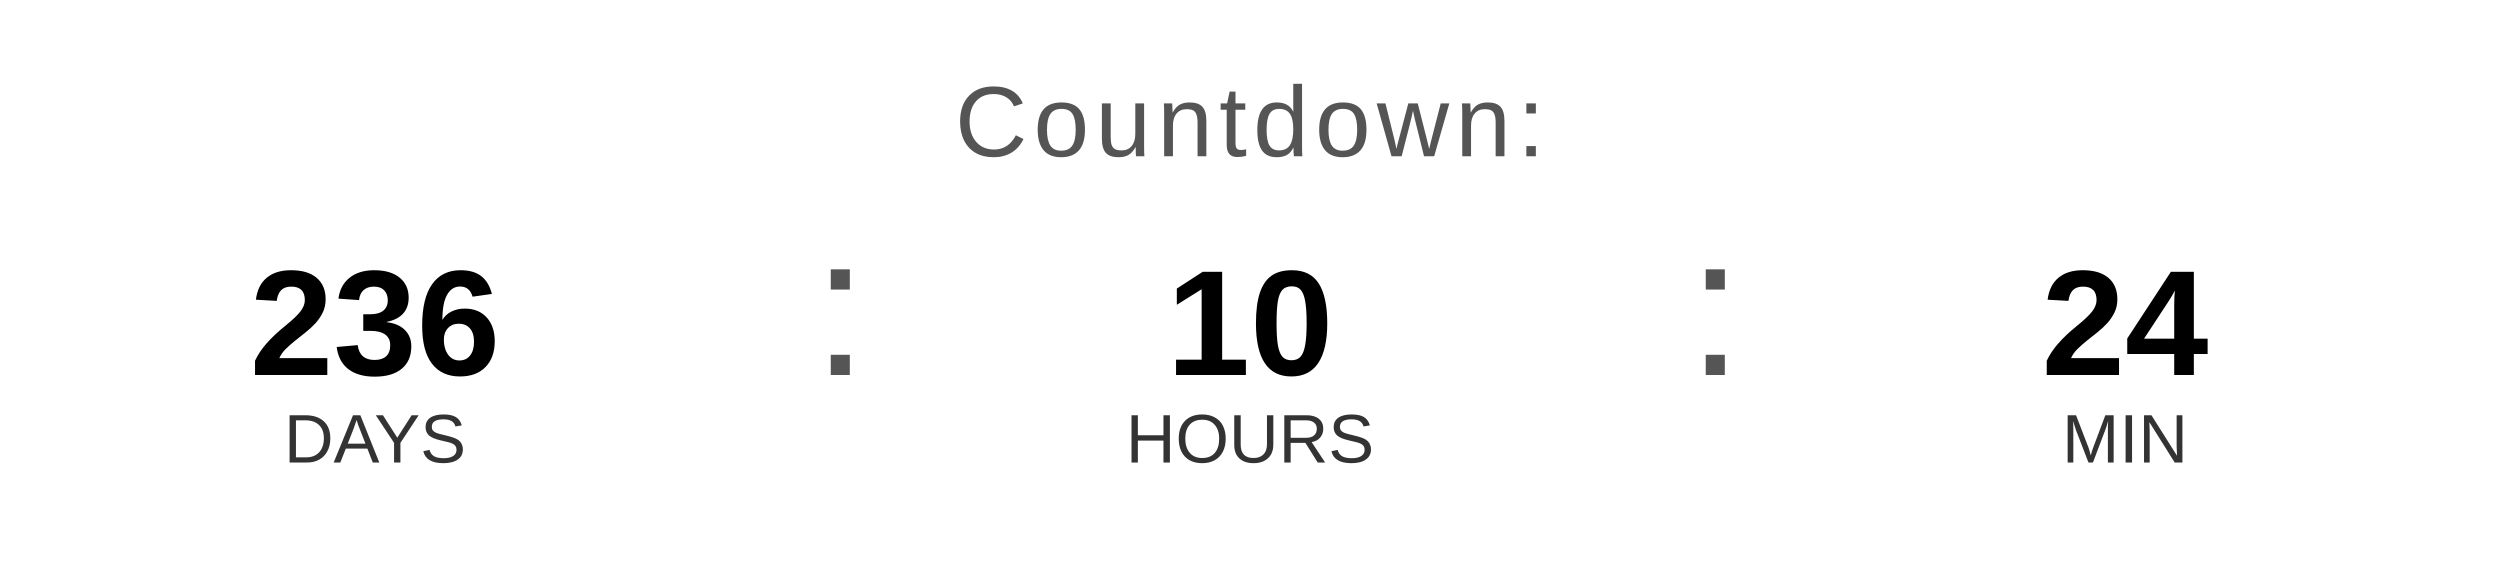
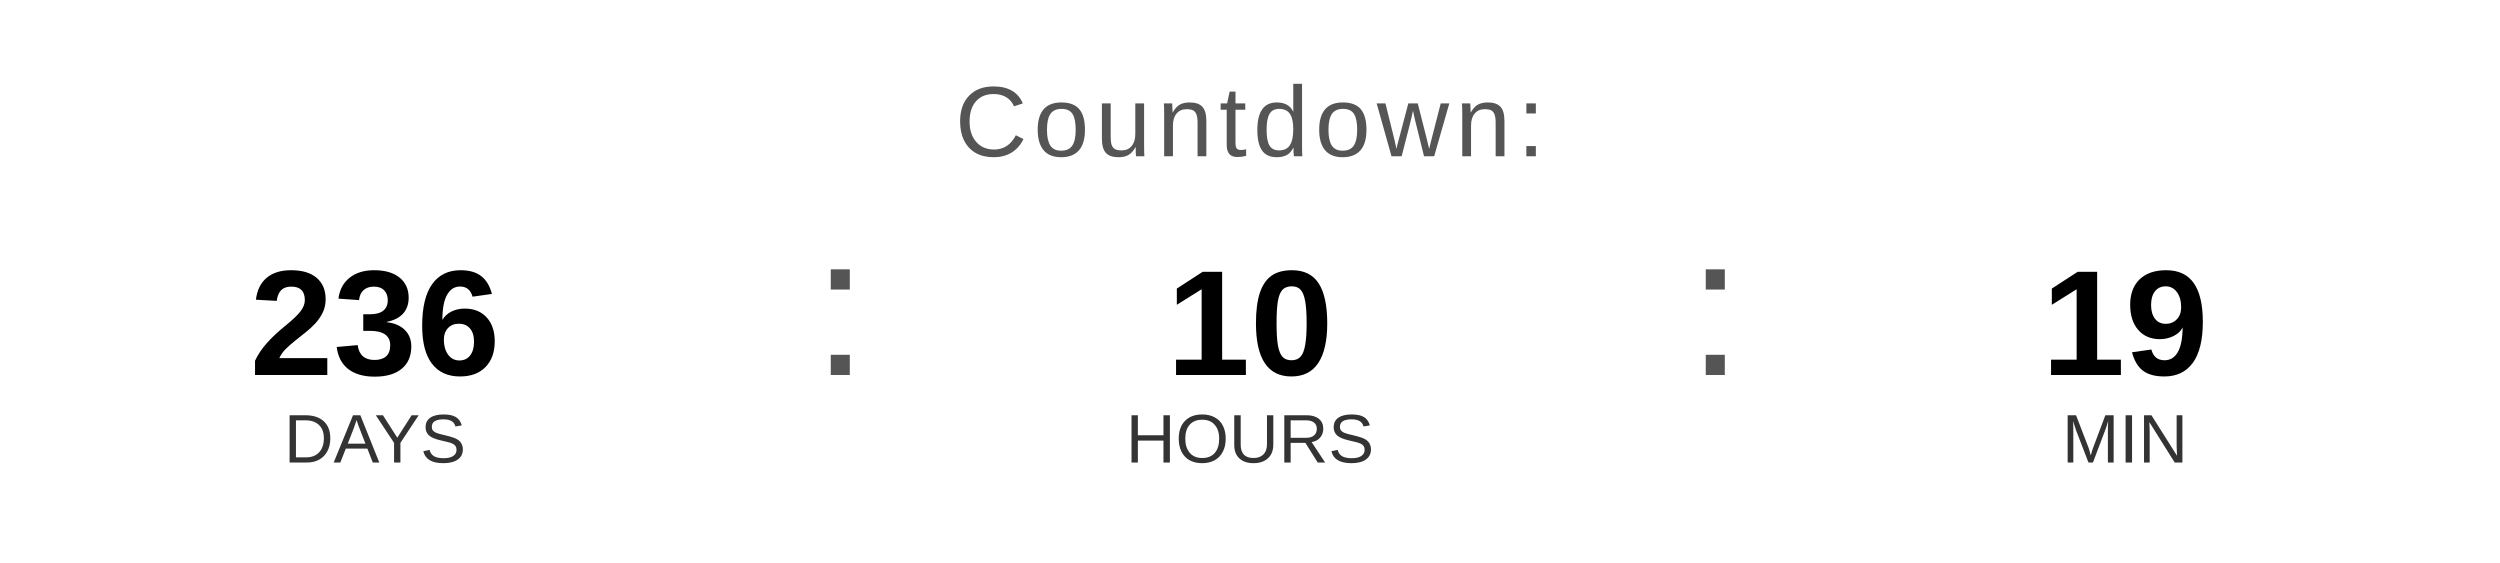
<svg xmlns="http://www.w3.org/2000/svg" width="400" height="90" viewBox="0 0 400 90">
  <text x="200" y="25" font-family="Arial, Helvetica, sans-serif" font-size="16" fill="#555555" text-anchor="middle" letter-spacing="1">
    Countdown:
  </text>
  <text x="60" y="60" font-family="Arial, Helvetica, sans-serif" font-size="24" font-weight="bold" fill="#000000" text-anchor="middle">236</text>
  <text x="60" y="74" font-family="Arial, Helvetica, sans-serif" font-size="11" fill="#333333" text-anchor="middle">DAYS</text>
  <text x="130" y="60" font-family="Arial, sans-serif" font-size="32" fill="#555555">:</text>
  <text x="200" y="60" font-family="Arial, Helvetica, sans-serif" font-size="24" font-weight="bold" fill="#000000" text-anchor="middle">10</text>
  <text x="200" y="74" font-family="Arial, Helvetica, sans-serif" font-size="11" fill="#333333" text-anchor="middle">HOURS</text>
  <text x="270" y="60" font-family="Arial, sans-serif" font-size="32" fill="#555555">:</text>
-   <text x="340" y="60" font-family="Arial, Helvetica, sans-serif" font-size="24" font-weight="bold" fill="#000000" text-anchor="middle">24</text>
+   <text x="340" y="60" font-family="Arial, Helvetica, sans-serif" font-size="24" font-weight="bold" fill="#000000" text-anchor="middle">19</text>
  <text x="340" y="74" font-family="Arial, Helvetica, sans-serif" font-size="11" fill="#333333" text-anchor="middle">MIN</text>
</svg>
